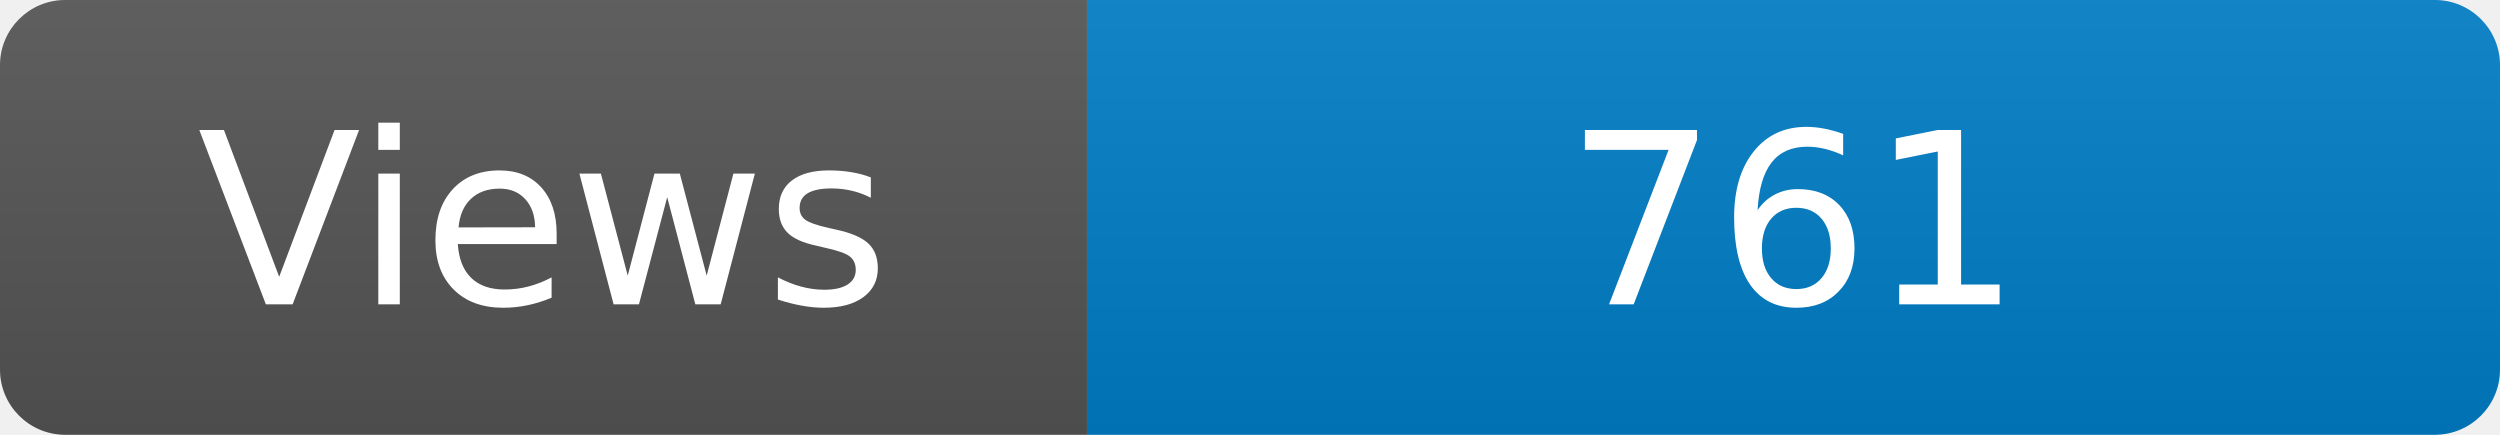
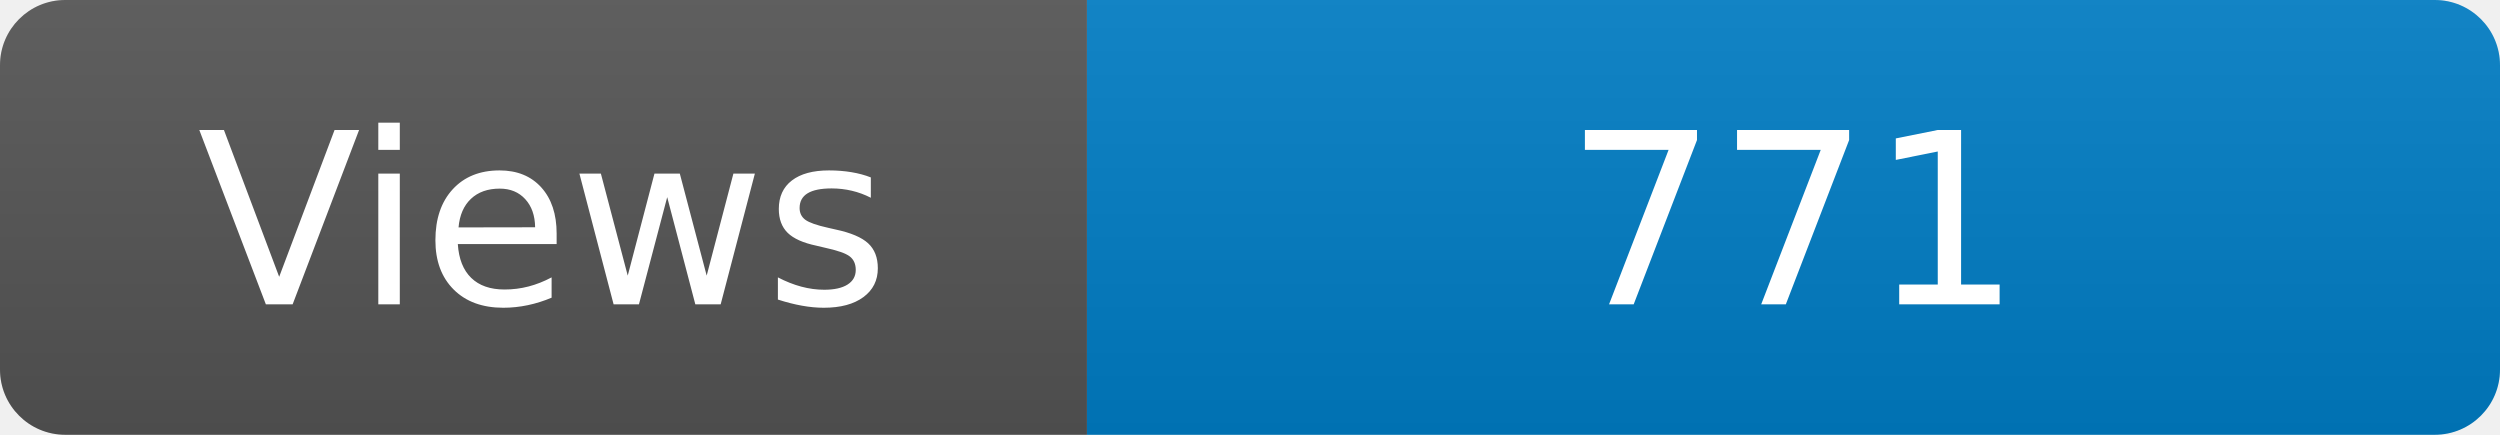
<svg xmlns="http://www.w3.org/2000/svg" width="115" height="20" role="img" aria-label="Maintained?: yes">
  <linearGradient id="s" x2="0" y2="100%">
    <stop offset="0" stop-color="#bbb" stop-opacity=".1" />
    <stop offset="1" stop-opacity=".1" />
  </linearGradient>
  <clipPath id="r">
    <rect width="115" height="20" rx="3" fill="#fff" />
  </clipPath>
  <g clip-path="url(#r)">
    <rect width="50" height="20" fill="#555" />
    <rect x="50" width="160" height="20" fill="#007ec6" />
    <rect width="115" height="20" fill="url(#s)" />
  </g>
  <g fill="#fff" text-anchor="middle" font-family="Verdana,Geneva,DejaVu Sans,sans-serif" font-size="110">
    <text x="250" y="140" transform="scale(.1)" fill="#fff">Views</text>
-     <text x="825" y="140" transform="scale(.1)" fill="#fff">761</text>
+     <text x="825" y="140" transform="scale(.1)" fill="#fff">771</text>
  </g>
</svg>
